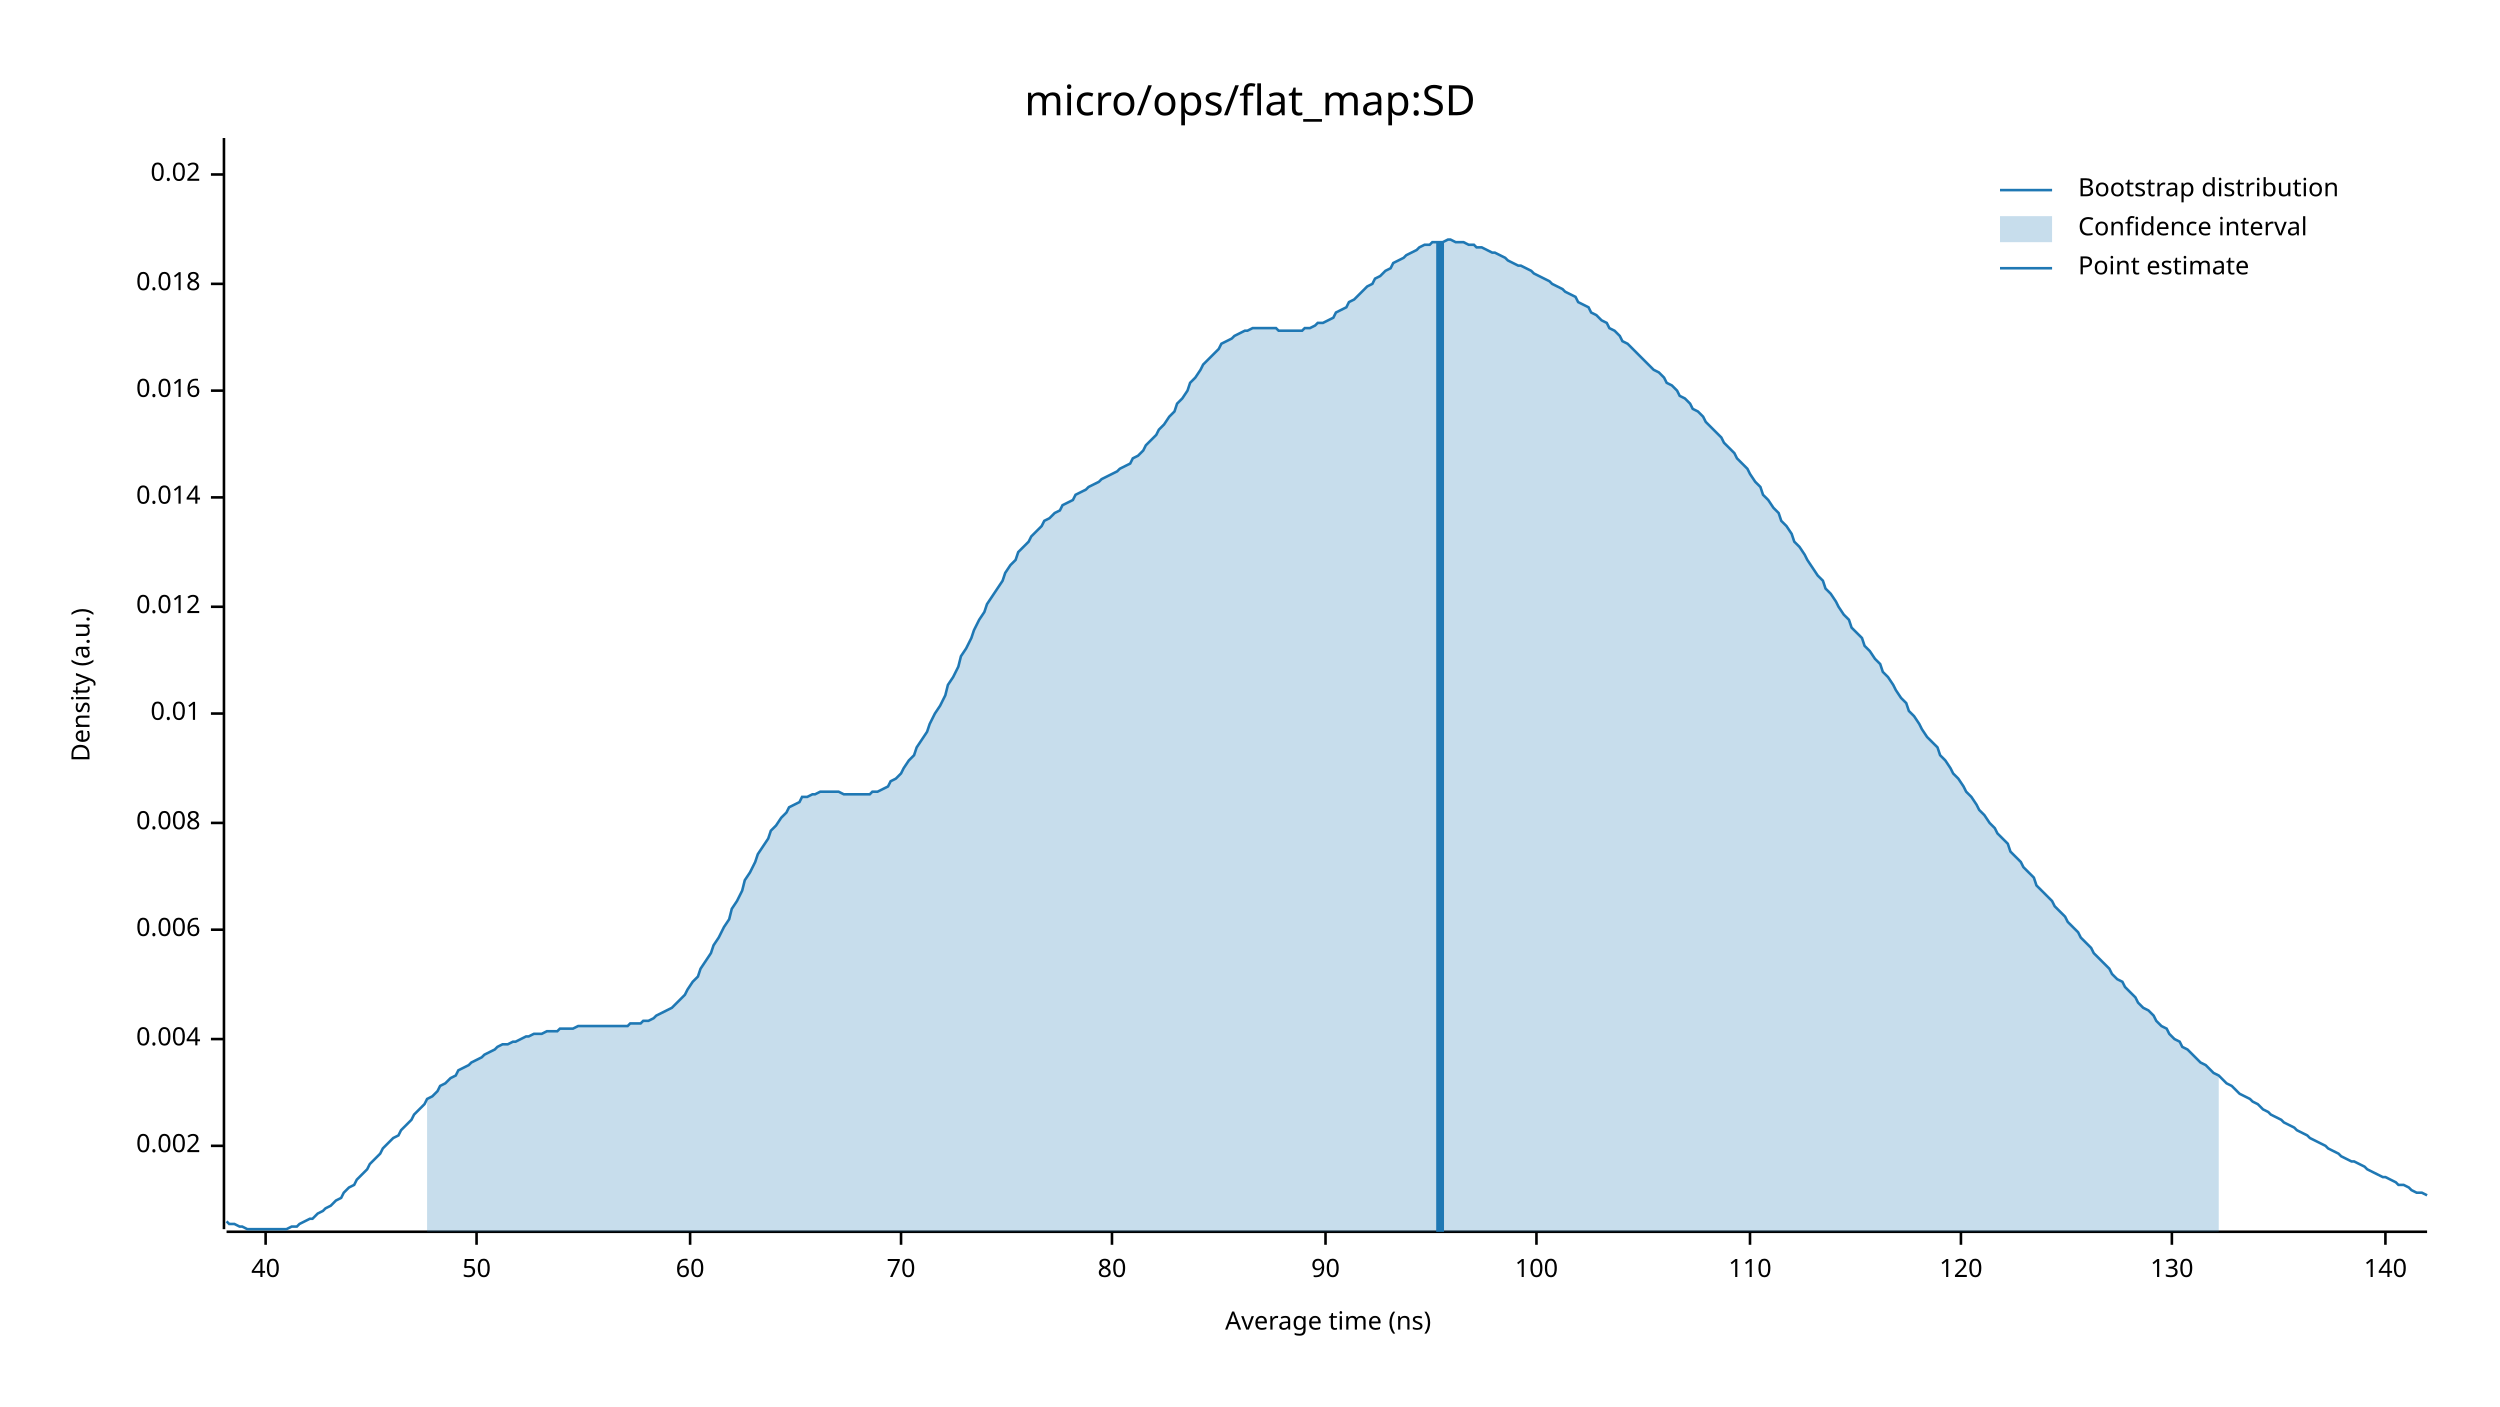
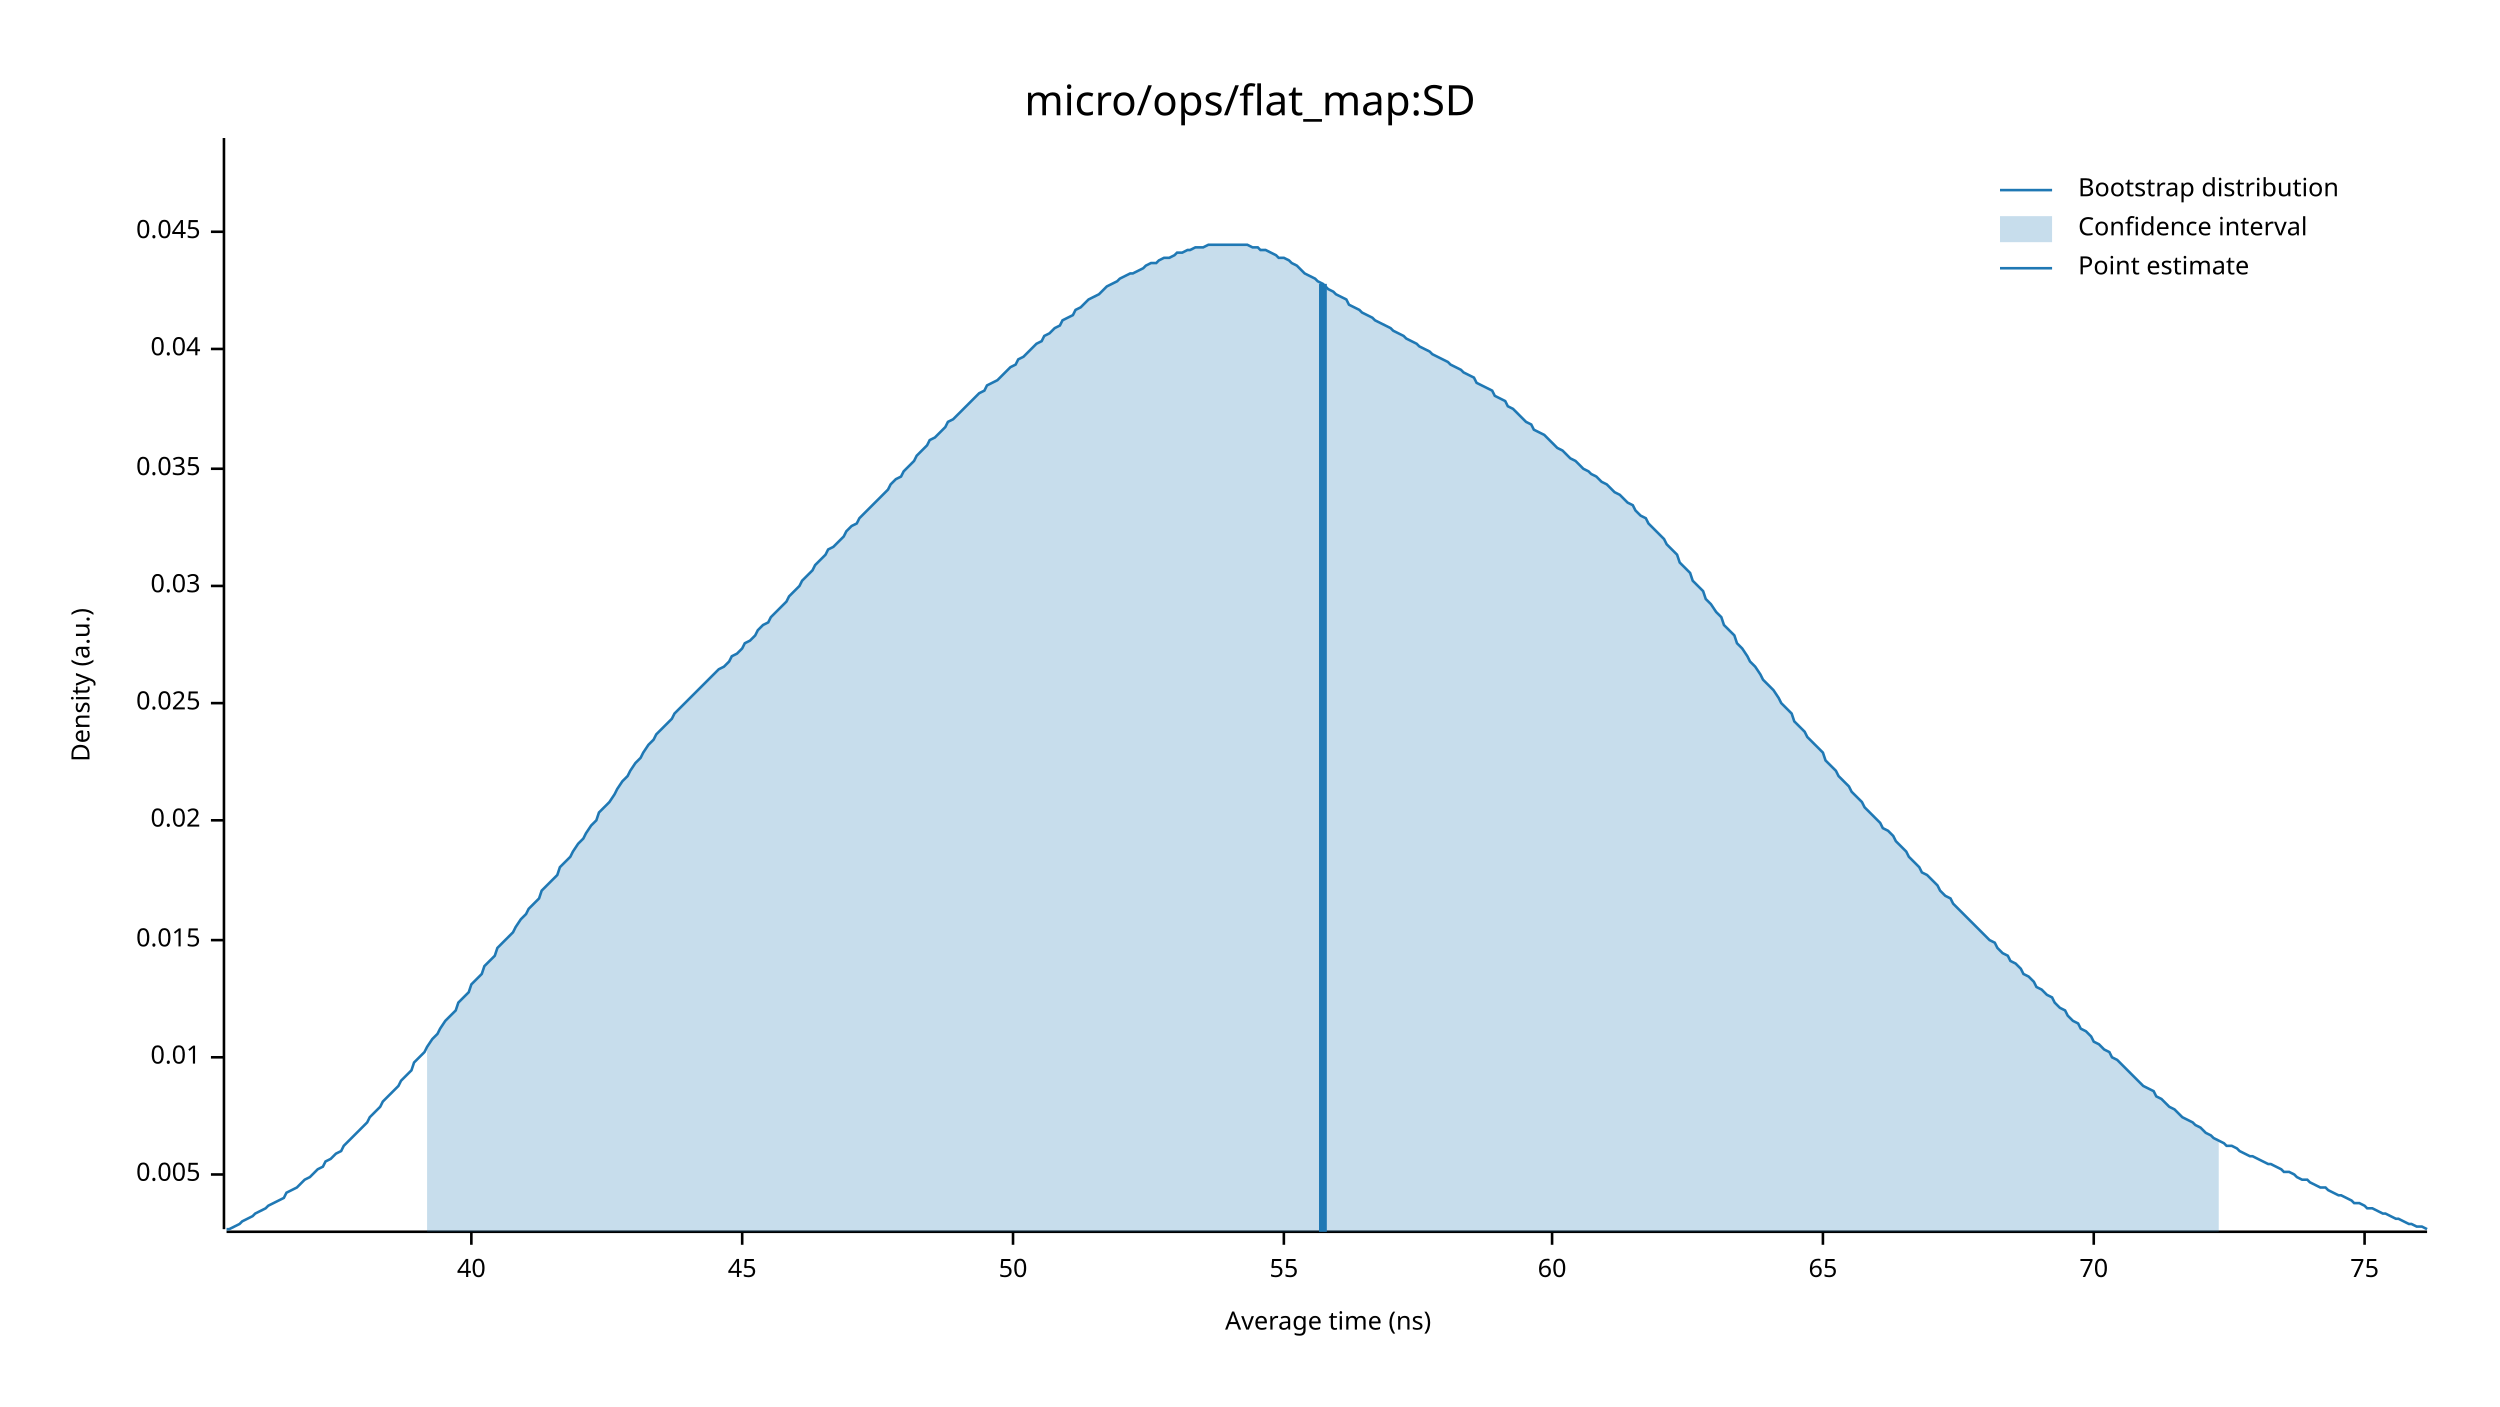
<svg xmlns="http://www.w3.org/2000/svg" width="960" height="540" viewBox="0 0 960 540">
  <text x="480" y="32" dy="0.76em" text-anchor="middle" font-family="sans-serif" font-size="16.129" opacity="1" fill="#000000">
micro/ops/flat_map:SD
</text>
  <text x="27" y="263" dy="0.76em" text-anchor="middle" font-family="sans-serif" font-size="9.677" opacity="1" fill="#000000" transform="rotate(270, 27, 263)">
Density (a.u.)
</text>
  <text x="510" y="513" dy="-0.5ex" text-anchor="middle" font-family="sans-serif" font-size="9.677" opacity="1" fill="#000000">
Average time (ns)
</text>
  <polyline fill="none" opacity="1" stroke="#000000" stroke-width="1" points="86,53 86,472 " />
-   <text x="77" y="440" dy="0.5ex" text-anchor="end" font-family="sans-serif" font-size="9.677" opacity="1" fill="#000000">
- 0.002
+   <text x="77" y="451" dy="0.5ex" text-anchor="end" font-family="sans-serif" font-size="9.677" opacity="1" fill="#000000">
+ 0.005
</text>
-   <polyline fill="none" opacity="1" stroke="#000000" stroke-width="1" points="81,440 86,440 " />
-   <text x="77" y="399" dy="0.5ex" text-anchor="end" font-family="sans-serif" font-size="9.677" opacity="1" fill="#000000">
- 0.004
- </text>
-   <polyline fill="none" opacity="1" stroke="#000000" stroke-width="1" points="81,399 86,399 " />
-   <text x="77" y="357" dy="0.5ex" text-anchor="end" font-family="sans-serif" font-size="9.677" opacity="1" fill="#000000">
- 0.006
- </text>
-   <polyline fill="none" opacity="1" stroke="#000000" stroke-width="1" points="81,357 86,357 " />
-   <text x="77" y="316" dy="0.5ex" text-anchor="end" font-family="sans-serif" font-size="9.677" opacity="1" fill="#000000">
- 0.008
- </text>
-   <polyline fill="none" opacity="1" stroke="#000000" stroke-width="1" points="81,316 86,316 " />
-   <text x="77" y="274" dy="0.5ex" text-anchor="end" font-family="sans-serif" font-size="9.677" opacity="1" fill="#000000">
+   <polyline fill="none" opacity="1" stroke="#000000" stroke-width="1" points="81,451 86,451 " />
+   <text x="77" y="406" dy="0.5ex" text-anchor="end" font-family="sans-serif" font-size="9.677" opacity="1" fill="#000000">
0.01
</text>
-   <polyline fill="none" opacity="1" stroke="#000000" stroke-width="1" points="81,274 86,274 " />
-   <text x="77" y="233" dy="0.5ex" text-anchor="end" font-family="sans-serif" font-size="9.677" opacity="1" fill="#000000">
- 0.012
+   <polyline fill="none" opacity="1" stroke="#000000" stroke-width="1" points="81,406 86,406 " />
+   <text x="77" y="361" dy="0.5ex" text-anchor="end" font-family="sans-serif" font-size="9.677" opacity="1" fill="#000000">
+ 0.015
</text>
-   <polyline fill="none" opacity="1" stroke="#000000" stroke-width="1" points="81,233 86,233 " />
-   <text x="77" y="191" dy="0.5ex" text-anchor="end" font-family="sans-serif" font-size="9.677" opacity="1" fill="#000000">
- 0.014
- </text>
-   <polyline fill="none" opacity="1" stroke="#000000" stroke-width="1" points="81,191 86,191 " />
-   <text x="77" y="150" dy="0.5ex" text-anchor="end" font-family="sans-serif" font-size="9.677" opacity="1" fill="#000000">
- 0.016
- </text>
-   <polyline fill="none" opacity="1" stroke="#000000" stroke-width="1" points="81,150 86,150 " />
-   <text x="77" y="109" dy="0.5ex" text-anchor="end" font-family="sans-serif" font-size="9.677" opacity="1" fill="#000000">
- 0.018
- </text>
-   <polyline fill="none" opacity="1" stroke="#000000" stroke-width="1" points="81,109 86,109 " />
-   <text x="77" y="67" dy="0.5ex" text-anchor="end" font-family="sans-serif" font-size="9.677" opacity="1" fill="#000000">
+   <polyline fill="none" opacity="1" stroke="#000000" stroke-width="1" points="81,361 86,361 " />
+   <text x="77" y="315" dy="0.5ex" text-anchor="end" font-family="sans-serif" font-size="9.677" opacity="1" fill="#000000">
0.02
</text>
-   <polyline fill="none" opacity="1" stroke="#000000" stroke-width="1" points="81,67 86,67 " />
+   <polyline fill="none" opacity="1" stroke="#000000" stroke-width="1" points="81,315 86,315 " />
+   <text x="77" y="270" dy="0.5ex" text-anchor="end" font-family="sans-serif" font-size="9.677" opacity="1" fill="#000000">
+ 0.025
+ </text>
+   <polyline fill="none" opacity="1" stroke="#000000" stroke-width="1" points="81,270 86,270 " />
+   <text x="77" y="225" dy="0.5ex" text-anchor="end" font-family="sans-serif" font-size="9.677" opacity="1" fill="#000000">
+ 0.03
+ </text>
+   <polyline fill="none" opacity="1" stroke="#000000" stroke-width="1" points="81,225 86,225 " />
+   <text x="77" y="180" dy="0.5ex" text-anchor="end" font-family="sans-serif" font-size="9.677" opacity="1" fill="#000000">
+ 0.035
+ </text>
+   <polyline fill="none" opacity="1" stroke="#000000" stroke-width="1" points="81,180 86,180 " />
+   <text x="77" y="134" dy="0.5ex" text-anchor="end" font-family="sans-serif" font-size="9.677" opacity="1" fill="#000000">
+ 0.04
+ </text>
+   <polyline fill="none" opacity="1" stroke="#000000" stroke-width="1" points="81,134 86,134 " />
+   <text x="77" y="89" dy="0.5ex" text-anchor="end" font-family="sans-serif" font-size="9.677" opacity="1" fill="#000000">
+ 0.045
+ </text>
+   <polyline fill="none" opacity="1" stroke="#000000" stroke-width="1" points="81,89 86,89 " />
  <polyline fill="none" opacity="1" stroke="#000000" stroke-width="1" points="87,473 932,473 " />
-   <text x="102" y="483" dy="0.76em" text-anchor="middle" font-family="sans-serif" font-size="9.677" opacity="1" fill="#000000">
+   <text x="181" y="483" dy="0.76em" text-anchor="middle" font-family="sans-serif" font-size="9.677" opacity="1" fill="#000000">
40
</text>
-   <polyline fill="none" opacity="1" stroke="#000000" stroke-width="1" points="102,473 102,478 " />
-   <text x="183" y="483" dy="0.76em" text-anchor="middle" font-family="sans-serif" font-size="9.677" opacity="1" fill="#000000">
+   <polyline fill="none" opacity="1" stroke="#000000" stroke-width="1" points="181,473 181,478 " />
+   <text x="285" y="483" dy="0.76em" text-anchor="middle" font-family="sans-serif" font-size="9.677" opacity="1" fill="#000000">
+ 45
+ </text>
+   <polyline fill="none" opacity="1" stroke="#000000" stroke-width="1" points="285,473 285,478 " />
+   <text x="389" y="483" dy="0.76em" text-anchor="middle" font-family="sans-serif" font-size="9.677" opacity="1" fill="#000000">
50
</text>
-   <polyline fill="none" opacity="1" stroke="#000000" stroke-width="1" points="183,473 183,478 " />
-   <text x="265" y="483" dy="0.76em" text-anchor="middle" font-family="sans-serif" font-size="9.677" opacity="1" fill="#000000">
+   <polyline fill="none" opacity="1" stroke="#000000" stroke-width="1" points="389,473 389,478 " />
+   <text x="493" y="483" dy="0.76em" text-anchor="middle" font-family="sans-serif" font-size="9.677" opacity="1" fill="#000000">
+ 55
+ </text>
+   <polyline fill="none" opacity="1" stroke="#000000" stroke-width="1" points="493,473 493,478 " />
+   <text x="596" y="483" dy="0.76em" text-anchor="middle" font-family="sans-serif" font-size="9.677" opacity="1" fill="#000000">
60
</text>
-   <polyline fill="none" opacity="1" stroke="#000000" stroke-width="1" points="265,473 265,478 " />
-   <text x="346" y="483" dy="0.76em" text-anchor="middle" font-family="sans-serif" font-size="9.677" opacity="1" fill="#000000">
+   <polyline fill="none" opacity="1" stroke="#000000" stroke-width="1" points="596,473 596,478 " />
+   <text x="700" y="483" dy="0.76em" text-anchor="middle" font-family="sans-serif" font-size="9.677" opacity="1" fill="#000000">
+ 65
+ </text>
+   <polyline fill="none" opacity="1" stroke="#000000" stroke-width="1" points="700,473 700,478 " />
+   <text x="804" y="483" dy="0.76em" text-anchor="middle" font-family="sans-serif" font-size="9.677" opacity="1" fill="#000000">
70
</text>
-   <polyline fill="none" opacity="1" stroke="#000000" stroke-width="1" points="346,473 346,478 " />
-   <text x="427" y="483" dy="0.76em" text-anchor="middle" font-family="sans-serif" font-size="9.677" opacity="1" fill="#000000">
- 80
+   <polyline fill="none" opacity="1" stroke="#000000" stroke-width="1" points="804,473 804,478 " />
+   <text x="908" y="483" dy="0.76em" text-anchor="middle" font-family="sans-serif" font-size="9.677" opacity="1" fill="#000000">
+ 75
</text>
-   <polyline fill="none" opacity="1" stroke="#000000" stroke-width="1" points="427,473 427,478 " />
-   <text x="509" y="483" dy="0.76em" text-anchor="middle" font-family="sans-serif" font-size="9.677" opacity="1" fill="#000000">
- 90
- </text>
-   <polyline fill="none" opacity="1" stroke="#000000" stroke-width="1" points="509,473 509,478 " />
-   <text x="590" y="483" dy="0.76em" text-anchor="middle" font-family="sans-serif" font-size="9.677" opacity="1" fill="#000000">
- 100
- </text>
-   <polyline fill="none" opacity="1" stroke="#000000" stroke-width="1" points="590,473 590,478 " />
-   <text x="672" y="483" dy="0.76em" text-anchor="middle" font-family="sans-serif" font-size="9.677" opacity="1" fill="#000000">
- 110
- </text>
-   <polyline fill="none" opacity="1" stroke="#000000" stroke-width="1" points="672,473 672,478 " />
-   <text x="753" y="483" dy="0.76em" text-anchor="middle" font-family="sans-serif" font-size="9.677" opacity="1" fill="#000000">
- 120
- </text>
-   <polyline fill="none" opacity="1" stroke="#000000" stroke-width="1" points="753,473 753,478 " />
-   <text x="834" y="483" dy="0.76em" text-anchor="middle" font-family="sans-serif" font-size="9.677" opacity="1" fill="#000000">
- 130
- </text>
-   <polyline fill="none" opacity="1" stroke="#000000" stroke-width="1" points="834,473 834,478 " />
-   <text x="916" y="483" dy="0.76em" text-anchor="middle" font-family="sans-serif" font-size="9.677" opacity="1" fill="#000000">
- 140
- </text>
-   <polyline fill="none" opacity="1" stroke="#000000" stroke-width="1" points="916,473 916,478 " />
-   <polyline fill="none" opacity="1" stroke="#1F78B4" stroke-width="1" points="87,469 88,470 90,470 92,471 93,471 95,472 97,472 98,472 100,472 102,472 103,472 105,472 107,472 109,472 110,472 112,471 114,471 115,470 117,469 119,468 120,468 122,466 124,465 125,464 127,463 129,461 131,460 132,458 134,456 136,455 137,453 139,451 141,449 142,447 144,445 146,443 147,441 149,439 151,437 153,436 154,434 156,432 158,430 159,428 161,426 163,424 164,422 166,421 168,419 169,417 171,416 173,414 175,413 176,411 178,410 180,409 181,408 183,407 185,406 186,405 188,404 190,403 191,402 193,401 195,401 197,400 198,400 200,399 202,398 203,398 205,397 207,397 208,397 210,396 212,396 214,396 215,395 217,395 219,395 220,395 222,394 224,394 225,394 227,394 229,394 230,394 232,394 234,394 236,394 237,394 239,394 241,394 242,393 244,393 246,393 247,392 249,392 251,391 252,390 254,389 256,388 258,387 259,386 261,384 263,382 264,380 266,377 268,375 269,372 271,369 273,366 274,363 276,360 278,356 280,353 281,349 283,346 285,342 286,338 288,335 290,331 291,328 293,325 295,322 296,319 298,317 300,314 302,312 303,310 305,309 307,308 308,306 310,306 312,305 313,305 315,304 317,304 318,304 320,304 322,304 324,305 325,305 327,305 329,305 330,305 332,305 334,305 335,304 337,304 339,303 341,302 342,300 344,299 346,297 347,295 349,292 351,290 352,287 354,284 356,281 357,278 359,274 361,271 363,267 364,263 366,260 368,256 369,252 371,249 373,245 374,242 376,238 378,235 379,232 381,229 383,226 385,223 386,220 388,217 390,215 391,212 393,210 395,208 396,206 398,204 400,202 401,200 403,199 405,197 407,196 408,194 410,193 412,192 413,190 415,189 417,188 418,187 420,186 422,185 423,184 425,183 427,182 429,181 430,180 432,179 434,178 435,176 437,175 439,173 440,171 442,169 444,167 445,165 447,163 449,160 451,158 452,155 454,153 456,150 457,147 459,145 461,142 462,140 464,138 466,136 468,134 469,132 471,131 473,130 474,129 476,128 478,127 479,127 481,126 483,126 484,126 486,126 488,126 490,126 491,127 493,127 495,127 496,127 498,127 500,127 501,126 503,126 505,125 506,124 508,124 510,123 512,122 513,120 515,119 517,118 518,116 520,115 522,113 523,112 525,110 527,109 528,107 530,106 532,104 534,103 535,101 537,100 539,99 540,98 542,97 544,96 545,95 547,94 549,94 550,93 552,93 554,93 556,92 557,92 559,93 561,93 562,93 564,94 566,94 567,95 569,95 571,96 573,97 574,97 576,98 578,99 579,100 581,101 583,102 584,102 586,103 588,104 589,105 591,106 593,107 595,108 596,109 598,110 600,111 601,112 603,113 605,114 606,116 608,117 610,118 611,120 613,121 615,123 617,124 618,126 620,127 622,129 623,131 625,132 627,134 628,135 630,137 632,139 633,140 635,142 637,143 639,145 640,147 642,148 644,150 645,152 647,153 649,155 650,157 652,158 654,160 655,162 657,164 659,166 661,168 662,170 664,172 666,174 667,176 669,178 671,180 672,182 674,185 676,187 677,190 679,192 681,195 683,197 684,200 686,202 688,205 689,208 691,210 693,213 694,215 696,218 698,221 700,223 701,226 703,228 705,231 706,233 708,236 710,238 711,241 713,243 715,245 716,248 718,250 720,253 722,255 723,258 725,260 727,263 728,265 730,268 732,270 733,273 735,275 737,278 738,280 740,283 742,285 744,287 745,290 747,292 749,295 750,297 752,299 754,302 755,304 757,306 759,309 760,311 762,313 764,316 766,318 767,320 769,322 771,324 772,327 774,329 776,331 777,333 779,335 781,337 782,340 784,342 786,344 788,346 789,348 791,350 793,352 794,354 796,356 798,358 799,360 801,362 803,364 804,366 806,368 808,370 810,372 811,374 813,376 815,377 816,379 818,381 820,383 821,385 823,387 825,388 827,390 828,392 830,394 832,395 833,397 835,399 837,400 838,402 840,403 842,405 843,406 845,408 847,409 849,411 850,412 852,413 854,415 855,416 857,417 859,419 860,420 862,421 864,422 865,423 867,424 869,426 871,427 872,428 874,429 876,430 877,431 879,432 881,433 882,434 884,435 886,436 887,437 889,438 891,439 893,440 894,441 896,442 898,443 899,444 901,445 903,446 904,446 906,447 908,448 909,449 911,450 913,451 915,452 916,452 918,453 920,454 921,455 923,455 925,456 926,457 928,458 930,458 932,459 " />
-   <polygon opacity="0.25" fill="#1F78B4" points="164,422 166,421 168,419 169,417 171,416 173,414 175,413 176,411 178,410 180,409 181,408 183,407 185,406 186,405 188,404 190,403 191,402 193,401 195,401 197,400 198,400 200,399 202,398 203,398 205,397 207,397 208,397 210,396 212,396 214,396 215,395 217,395 219,395 220,395 222,394 224,394 225,394 227,394 229,394 230,394 232,394 234,394 236,394 237,394 239,394 241,394 242,393 244,393 246,393 247,392 249,392 251,391 252,390 254,389 256,388 258,387 259,386 261,384 263,382 264,380 266,377 268,375 269,372 271,369 273,366 274,363 276,360 278,356 280,353 281,349 283,346 285,342 286,338 288,335 290,331 291,328 293,325 295,322 296,319 298,317 300,314 302,312 303,310 305,309 307,308 308,306 310,306 312,305 313,305 315,304 317,304 318,304 320,304 322,304 324,305 325,305 327,305 329,305 330,305 332,305 334,305 335,304 337,304 339,303 341,302 342,300 344,299 346,297 347,295 349,292 351,290 352,287 354,284 356,281 357,278 359,274 361,271 363,267 364,263 366,260 368,256 369,252 371,249 373,245 374,242 376,238 378,235 379,232 381,229 383,226 385,223 386,220 388,217 390,215 391,212 393,210 395,208 396,206 398,204 400,202 401,200 403,199 405,197 407,196 408,194 410,193 412,192 413,190 415,189 417,188 418,187 420,186 422,185 423,184 425,183 427,182 429,181 430,180 432,179 434,178 435,176 437,175 439,173 440,171 442,169 444,167 445,165 447,163 449,160 451,158 452,155 454,153 456,150 457,147 459,145 461,142 462,140 464,138 466,136 468,134 469,132 471,131 473,130 474,129 476,128 478,127 479,127 481,126 483,126 484,126 486,126 488,126 490,126 491,127 493,127 495,127 496,127 498,127 500,127 501,126 503,126 505,125 506,124 508,124 510,123 512,122 513,120 515,119 517,118 518,116 520,115 522,113 523,112 525,110 527,109 528,107 530,106 532,104 534,103 535,101 537,100 539,99 540,98 542,97 544,96 545,95 547,94 549,94 550,93 552,93 554,93 556,92 557,92 559,93 561,93 562,93 564,94 566,94 567,95 569,95 571,96 573,97 574,97 576,98 578,99 579,100 581,101 583,102 584,102 586,103 588,104 589,105 591,106 593,107 595,108 596,109 598,110 600,111 601,112 603,113 605,114 606,116 608,117 610,118 611,120 613,121 615,123 617,124 618,126 620,127 622,129 623,131 625,132 627,134 628,135 630,137 632,139 633,140 635,142 637,143 639,145 640,147 642,148 644,150 645,152 647,153 649,155 650,157 652,158 654,160 655,162 657,164 659,166 661,168 662,170 664,172 666,174 667,176 669,178 671,180 672,182 674,185 676,187 677,190 679,192 681,195 683,197 684,200 686,202 688,205 689,208 691,210 693,213 694,215 696,218 698,221 700,223 701,226 703,228 705,231 706,233 708,236 710,238 711,241 713,243 715,245 716,248 718,250 720,253 722,255 723,258 725,260 727,263 728,265 730,268 732,270 733,273 735,275 737,278 738,280 740,283 742,285 744,287 745,290 747,292 749,295 750,297 752,299 754,302 755,304 757,306 759,309 760,311 762,313 764,316 766,318 767,320 769,322 771,324 772,327 774,329 776,331 777,333 779,335 781,337 782,340 784,342 786,344 788,346 789,348 791,350 793,352 794,354 796,356 798,358 799,360 801,362 803,364 804,366 806,368 808,370 810,372 811,374 813,376 815,377 816,379 818,381 820,383 821,385 823,387 825,388 827,390 828,392 830,394 832,395 833,397 835,399 837,400 838,402 840,403 842,405 843,406 845,408 847,409 849,411 850,412 852,413 852,473 164,473 " />
-   <polyline fill="none" opacity="1" stroke="#1F78B4" stroke-width="3" points="553,473 553,93 " />
+   <polyline fill="none" opacity="1" stroke="#000000" stroke-width="1" points="908,473 908,478 " />
+   <polyline fill="none" opacity="1" stroke="#1F78B4" stroke-width="1" points="87,472 88,472 90,471 92,470 93,469 95,468 97,467 98,466 100,465 102,464 103,463 105,462 107,461 109,460 110,458 112,457 114,456 115,455 117,453 119,452 120,451 122,449 124,448 125,446 127,445 129,443 131,442 132,440 134,438 136,436 137,435 139,433 141,431 142,429 144,427 146,425 147,423 149,421 151,419 153,417 154,415 156,413 158,411 159,408 161,406 163,404 164,402 166,399 168,397 169,395 171,392 173,390 175,388 176,385 178,383 180,381 181,378 183,376 185,374 186,371 188,369 190,367 191,364 193,362 195,360 197,358 198,356 200,353 202,351 203,349 205,347 207,345 208,342 210,340 212,338 214,336 215,333 217,331 219,329 220,327 222,324 224,322 225,320 227,317 229,315 230,312 232,310 234,308 236,305 237,303 239,300 241,298 242,296 244,293 246,291 247,289 249,286 251,284 252,282 254,280 256,278 258,276 259,274 261,272 263,270 264,269 266,267 268,265 269,264 271,262 273,260 274,259 276,257 278,256 280,254 281,252 283,251 285,249 286,247 288,246 290,244 291,242 293,240 295,239 296,237 298,235 300,233 302,231 303,229 305,227 307,225 308,223 310,221 312,219 313,217 315,215 317,213 318,211 320,210 322,208 324,206 325,204 327,202 329,201 330,199 332,197 334,195 335,194 337,192 339,190 341,188 342,186 344,184 346,183 347,181 349,179 351,177 352,175 354,173 356,171 357,169 359,168 361,166 363,164 364,162 366,161 368,159 369,158 371,156 373,154 374,153 376,151 378,150 379,148 381,147 383,146 385,144 386,143 388,141 390,140 391,138 393,137 395,135 396,134 398,132 400,131 401,129 403,128 405,126 407,125 408,123 410,122 412,121 413,119 415,118 417,116 418,115 420,114 422,113 423,112 425,110 427,109 429,108 430,107 432,106 434,105 435,105 437,104 439,103 440,102 442,101 444,101 445,100 447,99 449,99 451,98 452,97 454,97 456,96 457,96 459,95 461,95 462,95 464,94 466,94 468,94 469,94 471,94 473,94 474,94 476,94 478,94 479,94 481,95 483,95 484,96 486,96 488,97 490,98 491,99 493,99 495,100 496,101 498,102 500,104 501,105 503,106 505,107 506,108 508,109 510,111 512,112 513,113 515,114 517,115 518,117 520,118 522,119 523,120 525,121 527,122 528,123 530,124 532,125 534,126 535,127 537,128 539,129 540,130 542,131 544,132 545,133 547,134 549,135 550,136 552,137 554,138 556,139 557,140 559,141 561,142 562,143 564,144 566,145 567,147 569,148 571,149 573,150 574,152 576,153 578,154 579,156 581,157 583,159 584,160 586,162 588,163 589,165 591,166 593,167 595,169 596,170 598,172 600,173 601,174 603,176 605,177 606,178 608,180 610,181 611,182 613,183 615,185 617,186 618,187 620,189 622,190 623,191 625,193 627,194 628,196 630,198 632,199 633,201 635,203 637,205 639,207 640,209 642,211 644,213 645,216 647,218 649,220 650,223 652,225 654,227 655,230 657,232 659,235 661,237 662,240 664,242 666,244 667,247 669,249 671,252 672,254 674,256 676,259 677,261 679,263 681,265 683,268 684,270 686,272 688,274 689,277 691,279 693,281 694,283 696,285 698,287 700,289 701,292 703,294 705,296 706,298 708,300 710,302 711,304 713,306 715,308 716,310 718,312 720,314 722,316 723,318 725,319 727,321 728,323 730,325 732,327 733,329 735,331 737,333 738,335 740,336 742,338 744,340 745,342 747,344 749,345 750,347 752,349 754,351 755,352 757,354 759,356 760,357 762,359 764,361 766,362 767,364 769,366 771,367 772,369 774,370 776,372 777,374 779,375 781,377 782,379 784,380 786,382 788,383 789,385 791,387 793,388 794,390 796,392 798,393 799,395 801,396 803,398 804,400 806,401 808,403 810,404 811,406 813,407 815,409 816,410 818,412 820,414 821,415 823,417 825,418 827,419 828,421 830,422 832,424 833,425 835,426 837,428 838,429 840,430 842,431 843,432 845,433 847,435 849,436 850,437 852,438 854,439 855,440 857,440 859,441 860,442 862,443 864,444 865,444 867,445 869,446 871,447 872,447 874,448 876,449 877,450 879,450 881,451 882,452 884,453 886,453 887,454 889,455 891,456 893,456 894,457 896,458 898,459 899,459 901,460 903,461 904,462 906,462 908,463 909,464 911,464 913,465 915,466 916,466 918,467 920,468 921,468 923,469 925,470 926,470 928,471 930,471 932,472 " />
+   <polygon opacity="0.25" fill="#1F78B4" points="164,402 166,399 168,397 169,395 171,392 173,390 175,388 176,385 178,383 180,381 181,378 183,376 185,374 186,371 188,369 190,367 191,364 193,362 195,360 197,358 198,356 200,353 202,351 203,349 205,347 207,345 208,342 210,340 212,338 214,336 215,333 217,331 219,329 220,327 222,324 224,322 225,320 227,317 229,315 230,312 232,310 234,308 236,305 237,303 239,300 241,298 242,296 244,293 246,291 247,289 249,286 251,284 252,282 254,280 256,278 258,276 259,274 261,272 263,270 264,269 266,267 268,265 269,264 271,262 273,260 274,259 276,257 278,256 280,254 281,252 283,251 285,249 286,247 288,246 290,244 291,242 293,240 295,239 296,237 298,235 300,233 302,231 303,229 305,227 307,225 308,223 310,221 312,219 313,217 315,215 317,213 318,211 320,210 322,208 324,206 325,204 327,202 329,201 330,199 332,197 334,195 335,194 337,192 339,190 341,188 342,186 344,184 346,183 347,181 349,179 351,177 352,175 354,173 356,171 357,169 359,168 361,166 363,164 364,162 366,161 368,159 369,158 371,156 373,154 374,153 376,151 378,150 379,148 381,147 383,146 385,144 386,143 388,141 390,140 391,138 393,137 395,135 396,134 398,132 400,131 401,129 403,128 405,126 407,125 408,123 410,122 412,121 413,119 415,118 417,116 418,115 420,114 422,113 423,112 425,110 427,109 429,108 430,107 432,106 434,105 435,105 437,104 439,103 440,102 442,101 444,101 445,100 447,99 449,99 451,98 452,97 454,97 456,96 457,96 459,95 461,95 462,95 464,94 466,94 468,94 469,94 471,94 473,94 474,94 476,94 478,94 479,94 481,95 483,95 484,96 486,96 488,97 490,98 491,99 493,99 495,100 496,101 498,102 500,104 501,105 503,106 505,107 506,108 508,109 510,111 512,112 513,113 515,114 517,115 518,117 520,118 522,119 523,120 525,121 527,122 528,123 530,124 532,125 534,126 535,127 537,128 539,129 540,130 542,131 544,132 545,133 547,134 549,135 550,136 552,137 554,138 556,139 557,140 559,141 561,142 562,143 564,144 566,145 567,147 569,148 571,149 573,150 574,152 576,153 578,154 579,156 581,157 583,159 584,160 586,162 588,163 589,165 591,166 593,167 595,169 596,170 598,172 600,173 601,174 603,176 605,177 606,178 608,180 610,181 611,182 613,183 615,185 617,186 618,187 620,189 622,190 623,191 625,193 627,194 628,196 630,198 632,199 633,201 635,203 637,205 639,207 640,209 642,211 644,213 645,216 647,218 649,220 650,223 652,225 654,227 655,230 657,232 659,235 661,237 662,240 664,242 666,244 667,247 669,249 671,252 672,254 674,256 676,259 677,261 679,263 681,265 683,268 684,270 686,272 688,274 689,277 691,279 693,281 694,283 696,285 698,287 700,289 701,292 703,294 705,296 706,298 708,300 710,302 711,304 713,306 715,308 716,310 718,312 720,314 722,316 723,318 725,319 727,321 728,323 730,325 732,327 733,329 735,331 737,333 738,335 740,336 742,338 744,340 745,342 747,344 749,345 750,347 752,349 754,351 755,352 757,354 759,356 760,357 762,359 764,361 766,362 767,364 769,366 771,367 772,369 774,370 776,372 777,374 779,375 781,377 782,379 784,380 786,382 788,383 789,385 791,387 793,388 794,390 796,392 798,393 799,395 801,396 803,398 804,400 806,401 808,403 810,404 811,406 813,407 815,409 816,410 818,412 820,414 821,415 823,417 825,418 827,419 828,421 830,422 832,424 833,425 835,426 837,428 838,429 840,430 842,431 843,432 845,433 847,435 849,436 850,437 852,438 852,473 164,473 " />
+   <polyline fill="none" opacity="1" stroke="#1F78B4" stroke-width="3" points="508,473 508,109 " />
  <text x="798" y="68" dy="0.76em" text-anchor="start" font-family="sans-serif" font-size="9.677" opacity="1" fill="#000000">
Bootstrap distribution
</text>
  <text x="798" y="83" dy="0.76em" text-anchor="start" font-family="sans-serif" font-size="9.677" opacity="1" fill="#000000">
Confidence interval
</text>
  <text x="798" y="98" dy="0.76em" text-anchor="start" font-family="sans-serif" font-size="9.677" opacity="1" fill="#000000">
Point estimate
</text>
  <polyline fill="none" opacity="1" stroke="#1F78B4" stroke-width="1" points="768,73 788,73 " />
  <rect x="768" y="83" width="20" height="10" opacity="0.25" fill="#1F78B4" stroke="none" />
  <polyline fill="none" opacity="1" stroke="#1F78B4" stroke-width="1" points="768,103 788,103 " />
</svg>
